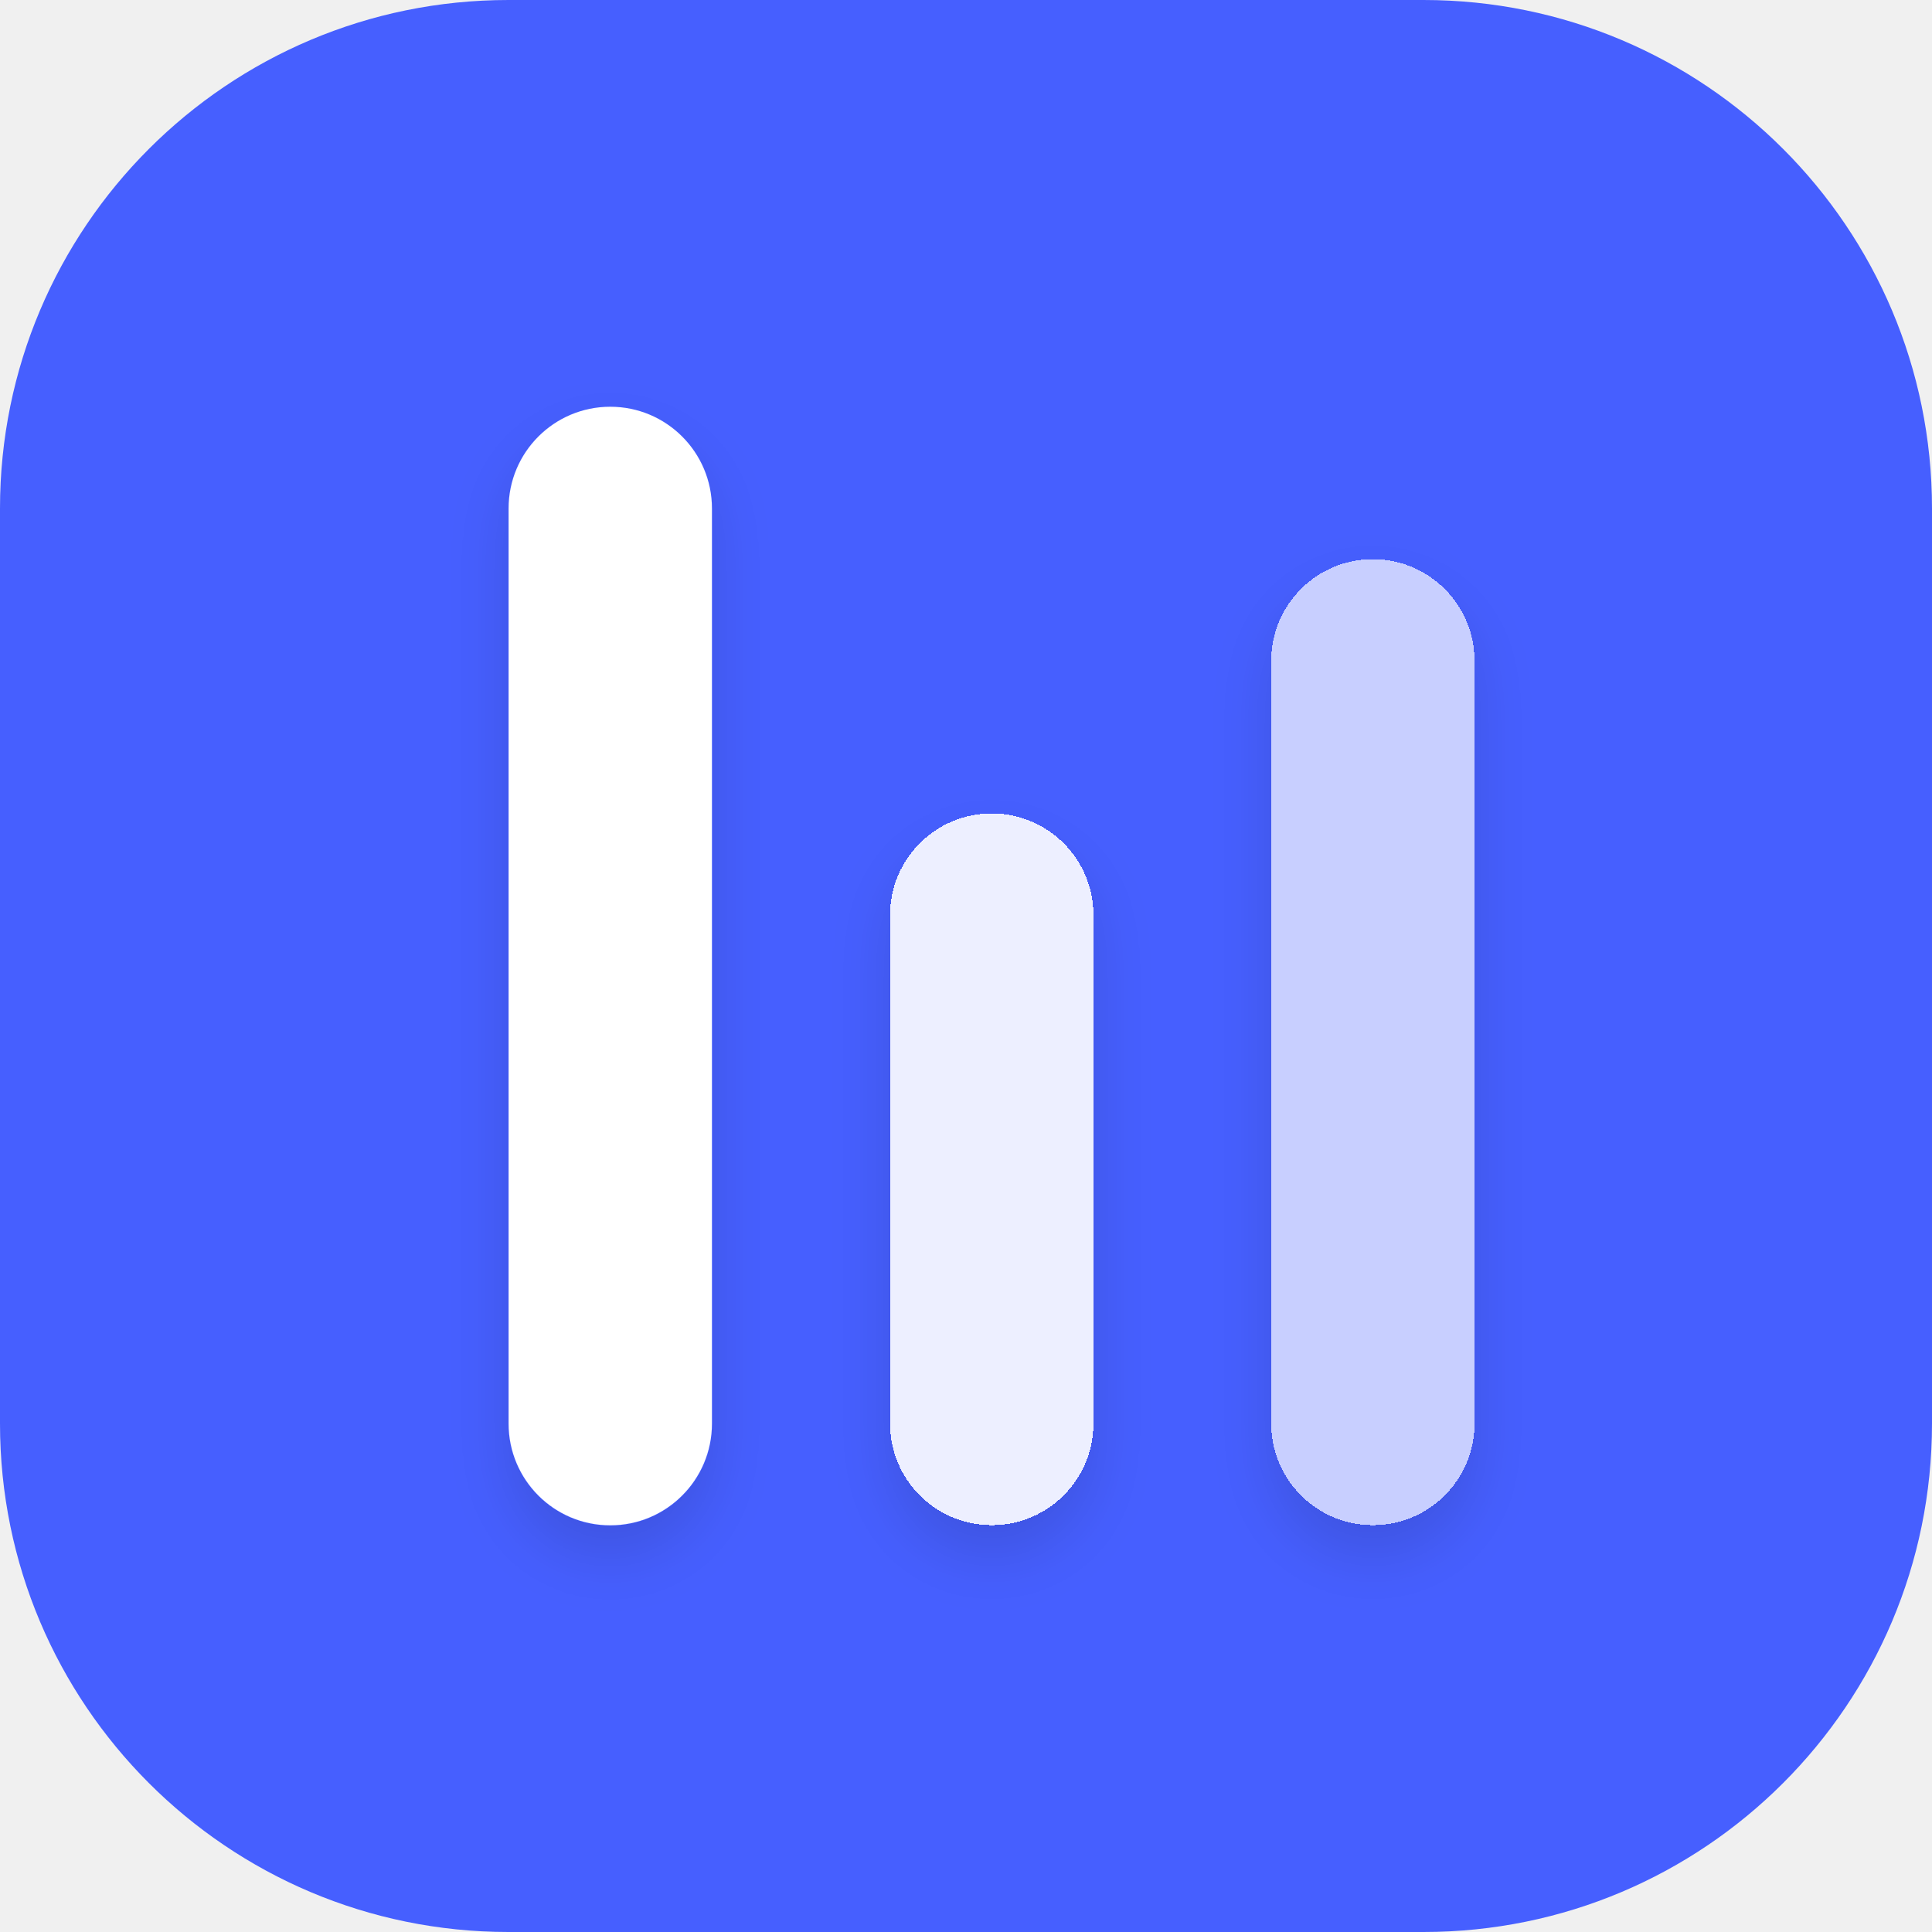
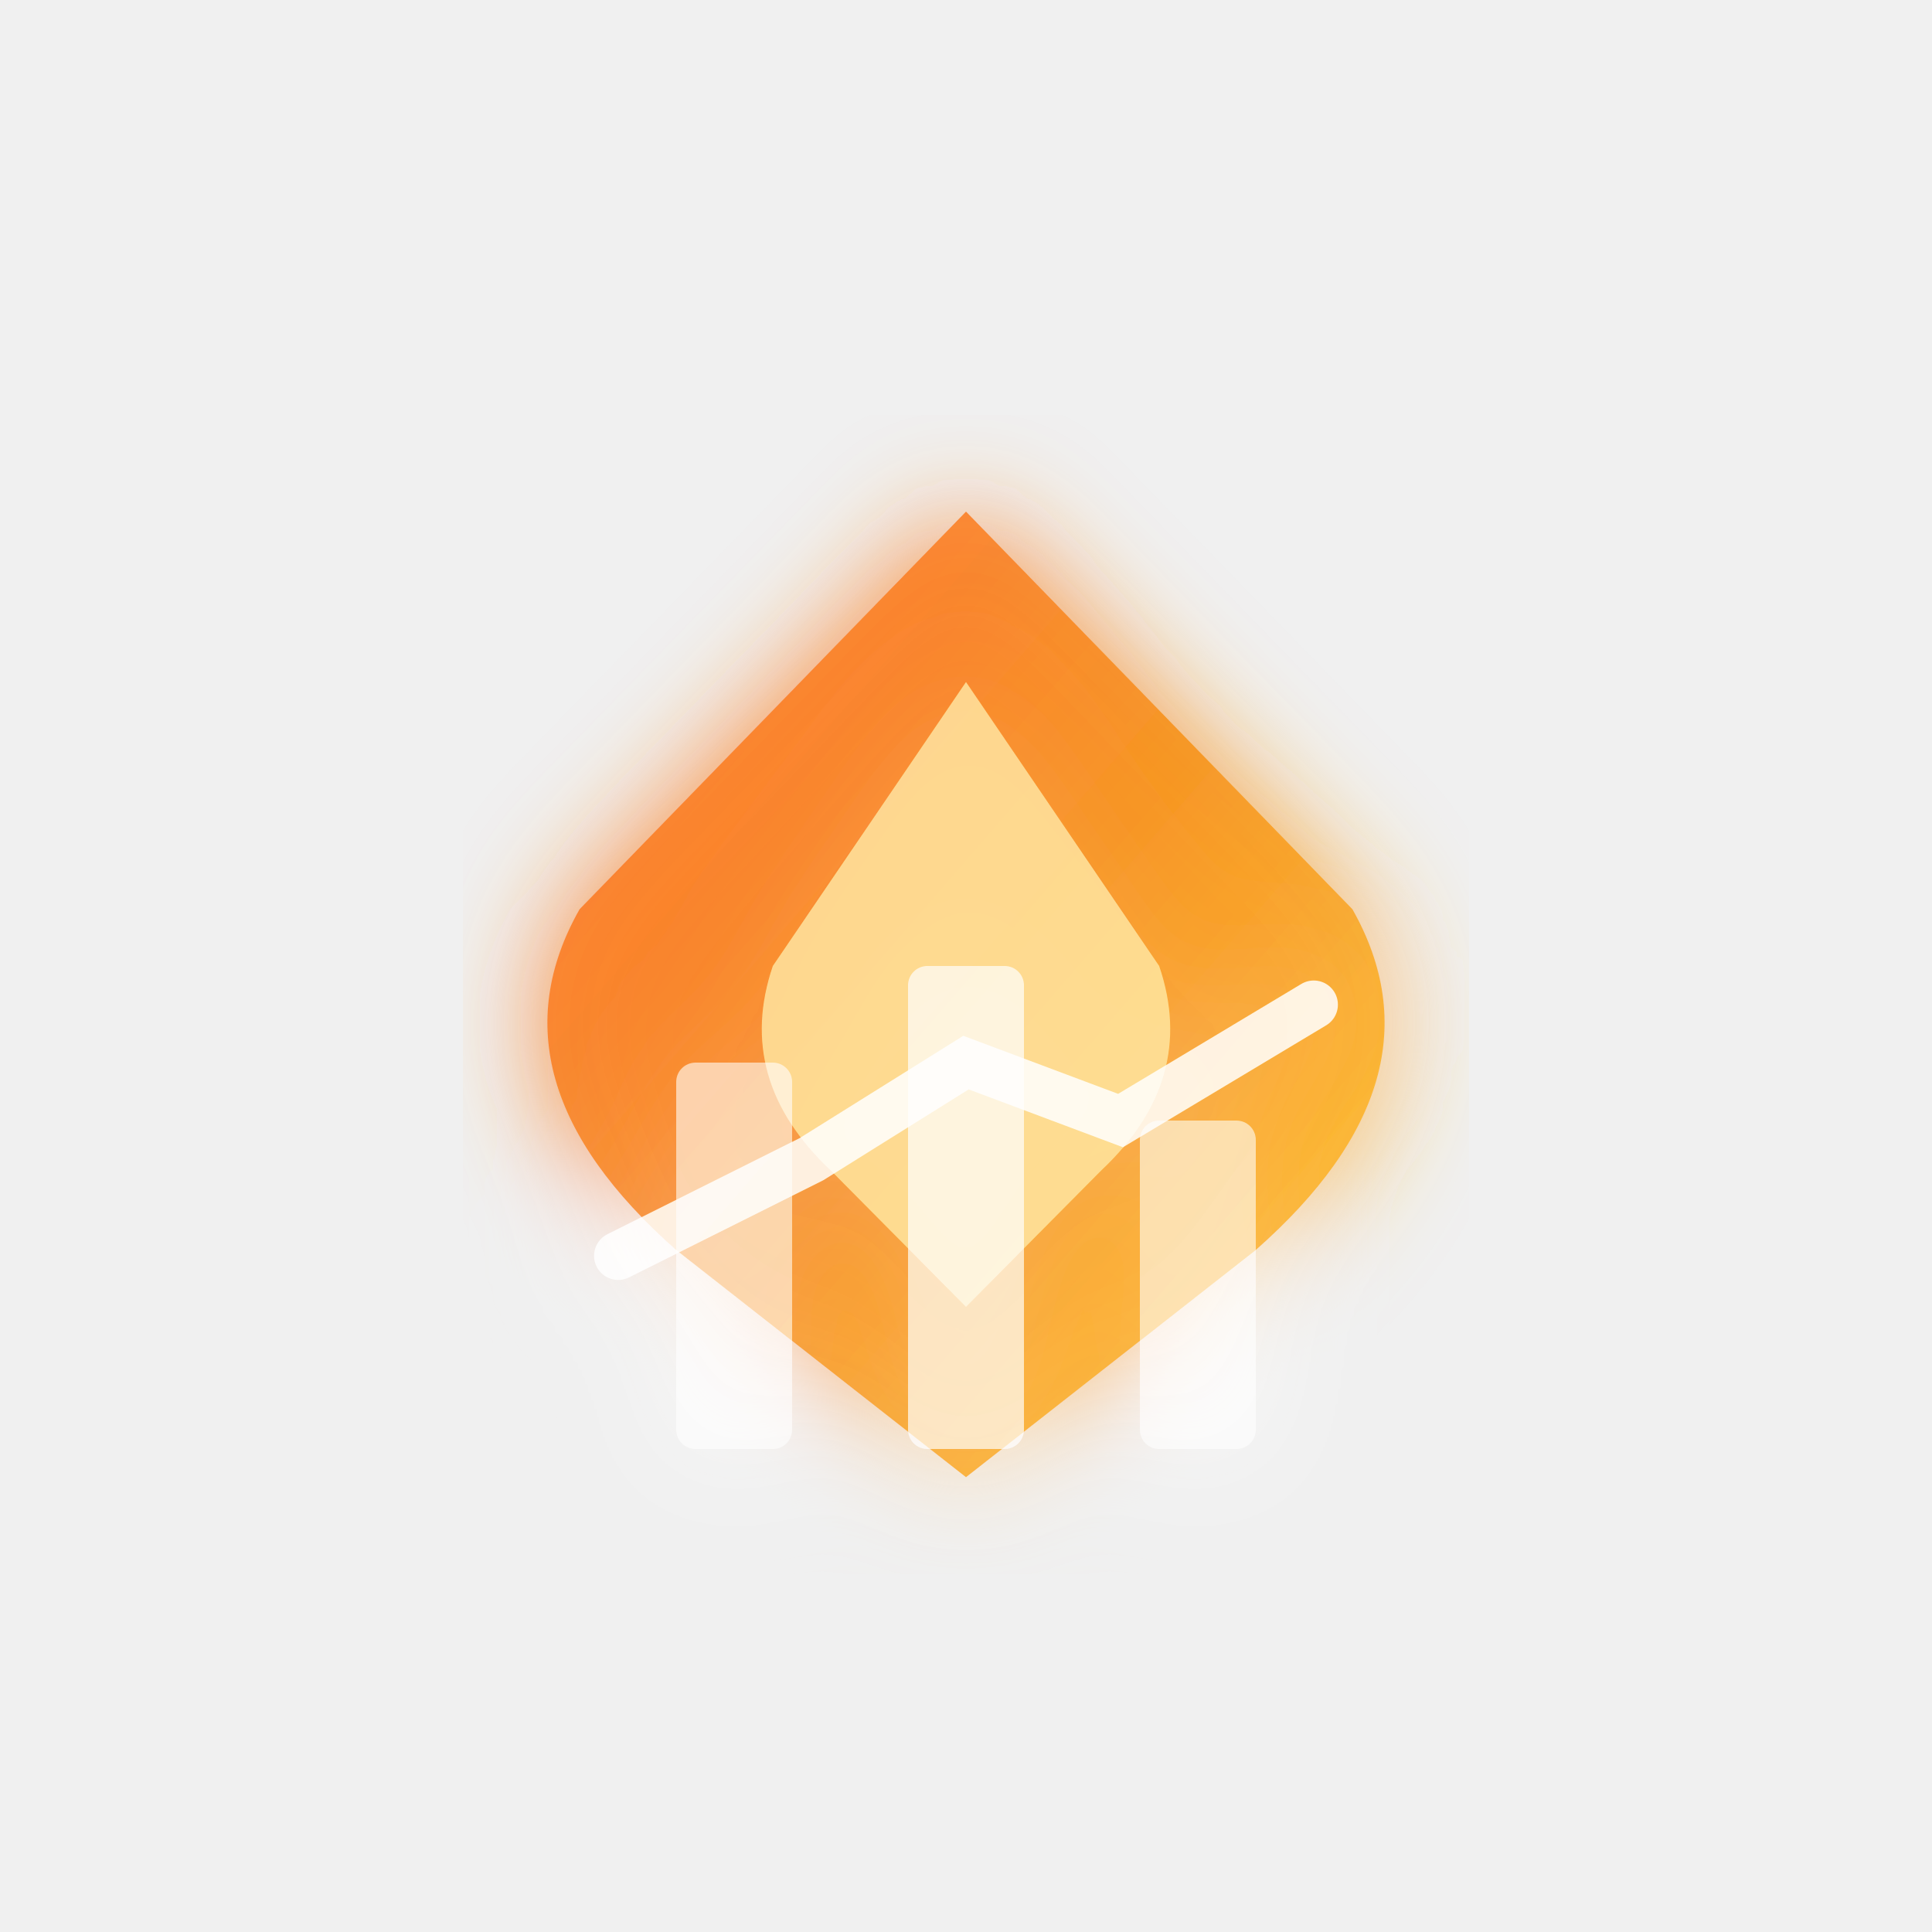
- <svg xmlns="http://www.w3.org/2000/svg" width="32" height="32" viewBox="0 0 32 32" fill="none">
-   <path d="M0 8.421C0 3.77 3.77 0 8.421 0H23.579C28.23 0 32 3.77 32 8.421V23.579C32 28.23 28.23 32 23.579 32H8.421C3.77 32 0 28.23 0 23.579V8.421Z" fill="#465FFF" />
-   <g filter="url(#filter0_d_1884_16361)">
-     <path d="M8.424 8.422C8.424 7.491 9.178 6.737 10.108 6.737C11.038 6.737 11.792 7.491 11.792 8.422V23.579C11.792 24.51 11.038 25.264 10.108 25.264C9.178 25.264 8.424 24.51 8.424 23.579V8.422Z" fill="white" />
-   </g>
-   <g filter="url(#filter1_d_1884_16361)">
-     <path d="M14.742 15.157C14.742 14.227 15.496 13.473 16.426 13.473C17.357 13.473 18.111 14.227 18.111 15.157V23.578C18.111 24.508 17.357 25.262 16.426 25.262C15.496 25.262 14.742 24.508 14.742 23.578V15.157Z" fill="white" fill-opacity="0.9" shape-rendering="crispEdges" />
-   </g>
-   <g filter="url(#filter2_d_1884_16361)">
-     <path d="M21.055 10.946C21.055 10.016 21.809 9.262 22.739 9.262C23.669 9.262 24.423 10.016 24.423 10.946V23.578C24.423 24.508 23.669 25.262 22.739 25.262C21.809 25.262 21.055 24.508 21.055 23.578V10.946Z" fill="white" fill-opacity="0.7" shape-rendering="crispEdges" />
-   </g>
+ <svg xmlns="http://www.w3.org/2000/svg" viewBox="0 0 100 100" width="250" height="250" preserveAspectRatio="xMidYMid meet">
  <defs>
-     <filter id="filter0_d_1884_16361" x="7.424" y="6.237" width="5.368" height="20.526" filterUnits="userSpaceOnUse" color-interpolation-filters="sRGB">
-       <feFlood flood-opacity="0" result="BackgroundImageFix" />
-       <feColorMatrix in="SourceAlpha" type="matrix" values="0 0 0 0 0 0 0 0 0 0 0 0 0 0 0 0 0 0 127 0" result="hardAlpha" />
-       <feOffset dy="0.5" />
-       <feGaussianBlur stdDeviation="0.5" />
-       <feComposite in2="hardAlpha" operator="out" />
-       <feColorMatrix type="matrix" values="0 0 0 0 0 0 0 0 0 0 0 0 0 0 0 0 0 0 0.12 0" />
-       <feBlend mode="normal" in2="BackgroundImageFix" result="effect1_dropShadow_1884_16361" />
-       <feBlend mode="normal" in="SourceGraphic" in2="effect1_dropShadow_1884_16361" result="shape" />
-     </filter>
-     <filter id="filter1_d_1884_16361" x="13.742" y="12.973" width="5.368" height="13.789" filterUnits="userSpaceOnUse" color-interpolation-filters="sRGB">
-       <feFlood flood-opacity="0" result="BackgroundImageFix" />
-       <feColorMatrix in="SourceAlpha" type="matrix" values="0 0 0 0 0 0 0 0 0 0 0 0 0 0 0 0 0 0 127 0" result="hardAlpha" />
-       <feOffset dy="0.5" />
-       <feGaussianBlur stdDeviation="0.5" />
-       <feComposite in2="hardAlpha" operator="out" />
-       <feColorMatrix type="matrix" values="0 0 0 0 0 0 0 0 0 0 0 0 0 0 0 0 0 0 0.12 0" />
-       <feBlend mode="normal" in2="BackgroundImageFix" result="effect1_dropShadow_1884_16361" />
-       <feBlend mode="normal" in="SourceGraphic" in2="effect1_dropShadow_1884_16361" result="shape" />
-     </filter>
-     <filter id="filter2_d_1884_16361" x="20.055" y="8.762" width="5.368" height="18" filterUnits="userSpaceOnUse" color-interpolation-filters="sRGB">
-       <feFlood flood-opacity="0" result="BackgroundImageFix" />
-       <feColorMatrix in="SourceAlpha" type="matrix" values="0 0 0 0 0 0 0 0 0 0 0 0 0 0 0 0 0 0 127 0" result="hardAlpha" />
-       <feOffset dy="0.5" />
-       <feGaussianBlur stdDeviation="0.5" />
-       <feComposite in2="hardAlpha" operator="out" />
-       <feColorMatrix type="matrix" values="0 0 0 0 0 0 0 0 0 0 0 0 0 0 0 0 0 0 0.12 0" />
-       <feBlend mode="normal" in2="BackgroundImageFix" result="effect1_dropShadow_1884_16361" />
-       <feBlend mode="normal" in="SourceGraphic" in2="effect1_dropShadow_1884_16361" result="shape" />
+     <linearGradient id="modernGradient" x1="0%" y1="0%" x2="100%" y2="100%">
+       <stop offset="0%" style="stop-color:#FF6B35;stop-opacity:1" />
+       <stop offset="50%" style="stop-color:#F7931E;stop-opacity:1" />
+       <stop offset="100%" style="stop-color:#FFC837;stop-opacity:1" />
+     </linearGradient>
+     <filter id="softGlow">
+       <feGaussianBlur stdDeviation="3" result="coloredBlur" />
+       <feMerge>
+         <feMergeNode in="coloredBlur" />
+         <feMergeNode in="SourceGraphic" />
+       </feMerge>
    </filter>
  </defs>
+   <g filter="url(#softGlow)">
+     <g transform="translate(50,50) scale(1,0.588) translate(-50,-50)">
+       <path d="M 50 10 L 70 45 Q 75 60, 65 75 L 50 95 L 35 75 Q 25 60, 30 45 Z" fill="url(#modernGradient)" opacity="0.9" />
+       <path d="M 50 25 L 60 50 Q 62 60, 57 68 L 50 80 L 43 68 Q 38 60, 40 50 Z" fill="#FFEAA7" opacity="0.8" />
+     </g>
+     <rect x="35" y="55" width="6" height="20" fill="#FFFFFF" opacity="0.6" rx="1">
+       <animate attributeName="height" values="20;25;20" dur="1.5s" repeatCount="indefinite" />
+       <animate attributeName="y" values="55;50;55" dur="1.5s" repeatCount="indefinite" />
+     </rect>
+     <rect x="47" y="50" width="6" height="25" fill="#FFFFFF" opacity="0.7" rx="1">
+       <animate attributeName="height" values="25;30;25" dur="1.8s" repeatCount="indefinite" />
+       <animate attributeName="y" values="50;45;50" dur="1.8s" repeatCount="indefinite" />
+     </rect>
+     <rect x="59" y="58" width="6" height="17" fill="#FFFFFF" opacity="0.6" rx="1">
+       <animate attributeName="height" values="17;22;17" dur="1.6s" repeatCount="indefinite" />
+       <animate attributeName="y" values="58;53;58" dur="1.6s" repeatCount="indefinite" />
+     </rect>
+     <polyline points="32,65 42,60 50,55 58,58 68,52" fill="none" stroke="#FFFFFF" stroke-width="2.5" stroke-linecap="round" opacity="0.85">
+       <animate attributeName="stroke-dasharray" values="0,120;120,0;0,120" dur="3s" repeatCount="indefinite" />
+     </polyline>
+   </g>
</svg>
